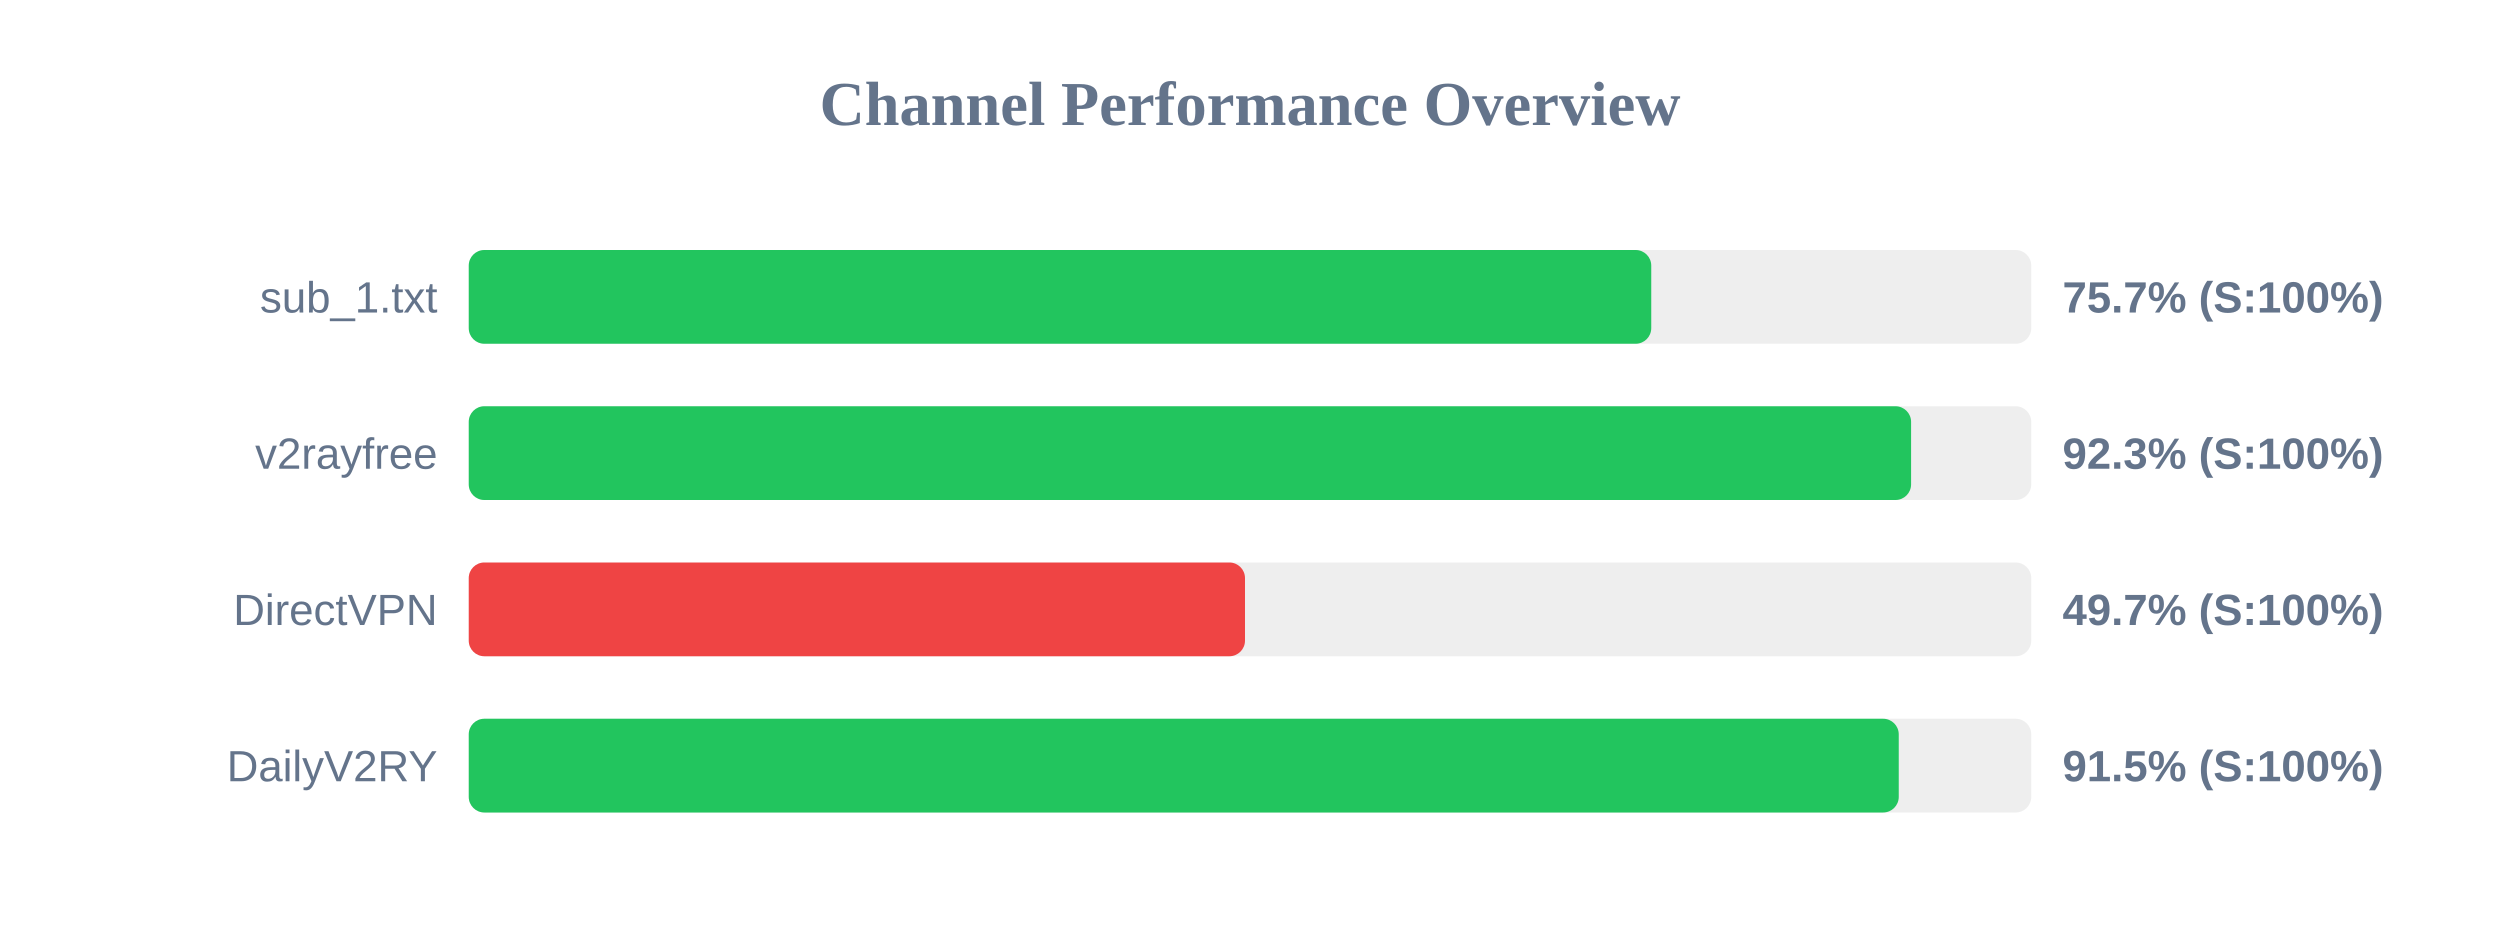
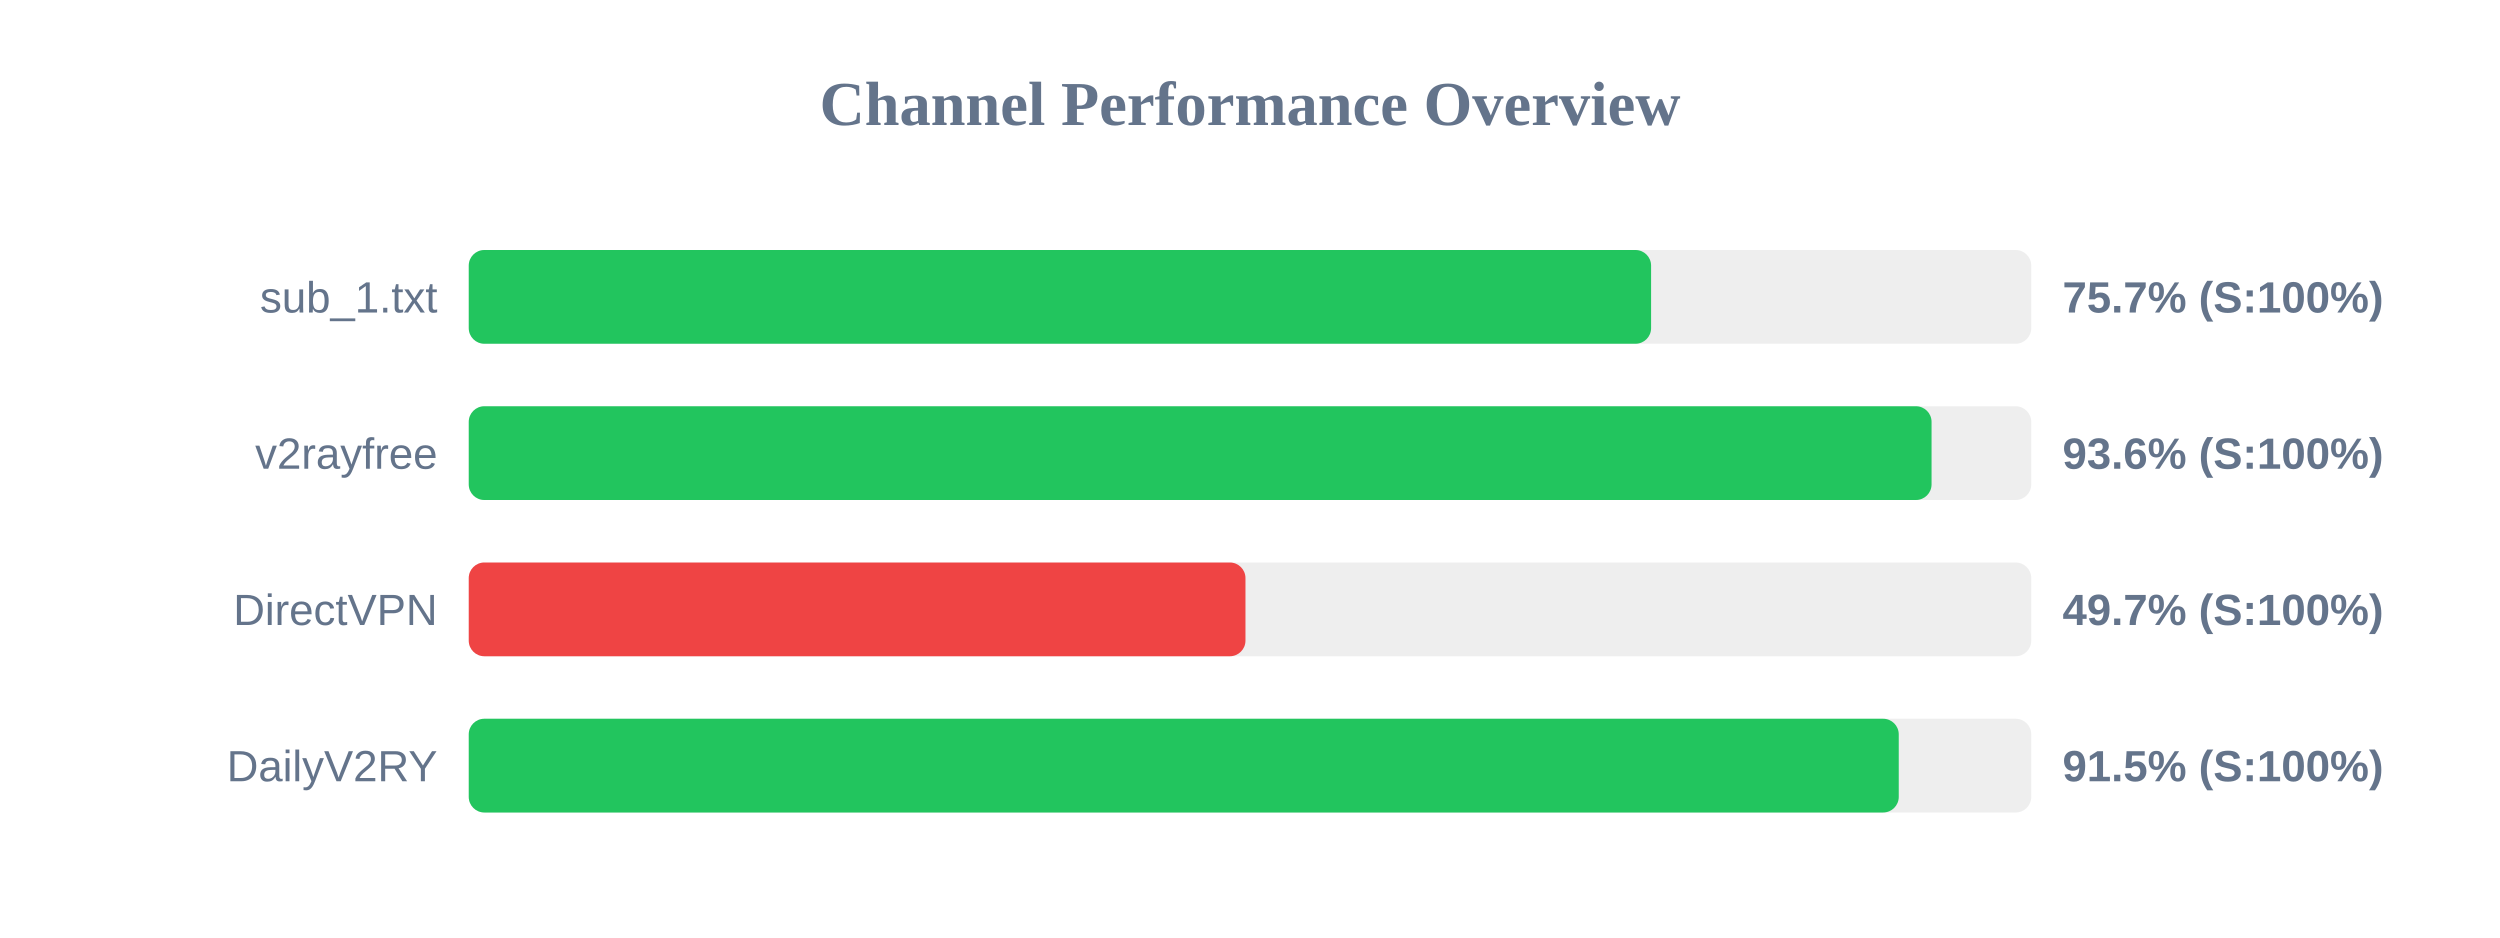
<svg xmlns="http://www.w3.org/2000/svg" width="800" height="300" version="1.1">
  <style>
        .row { font: 14px Arial; fill: #64748b; }
        .score { font: bold 14px Arial; fill: #64748b; }
    </style>
  <text x="400" y="40" text-anchor="middle" font-size="20px" font-weight="bold" fill="#64748b">Channel Performance Overview</text>
  <rect x="150" y="80" width="500" height="30" fill="#eee" rx="5" />
-   <rect x="150" y="80" width="378.4" height="30" fill="#22c55e" rx="5" />
+   <rect x="150" y="80" width="378.35" height="30" fill="#22c55e" rx="5" />
  <text x="140" y="100" text-anchor="end" class="row">sub_1.txt</text>
  <text x="660" y="100" text-anchor="start" class="score">75.7% (S:100%)</text>
  <rect x="150" y="130" width="500" height="30" fill="#eee" rx="5" />
-   <rect x="150" y="130" width="461.55" height="30" fill="#22c55e" rx="5" />
+   <rect x="150" y="130" width="468.1" height="30" fill="#22c55e" rx="5" />
  <text x="140" y="150" text-anchor="end" class="row">v2rayfree</text>
-   <text x="660" y="150" text-anchor="start" class="score">92.3% (S:100%)</text>
+   <text x="660" y="150" text-anchor="start" class="score">93.6% (S:100%)</text>
  <rect x="150" y="180" width="500" height="30" fill="#eee" rx="5" />
-   <rect x="150" y="180" width="248.4" height="30" fill="#ef4444" rx="5" />
+   <rect x="150" y="180" width="248.55" height="30" fill="#ef4444" rx="5" />
  <text x="140" y="200" text-anchor="end" class="row">DirectVPN</text>
  <text x="660" y="200" text-anchor="start" class="score">49.7% (S:100%)</text>
  <rect x="150" y="230" width="500" height="30" fill="#eee" rx="5" />
  <rect x="150" y="230" width="457.6" height="30" fill="#22c55e" rx="5" />
  <text x="140" y="250" text-anchor="end" class="row">DailyV2RY</text>
  <text x="660" y="250" text-anchor="start" class="score">91.5% (S:100%)</text>
</svg>
